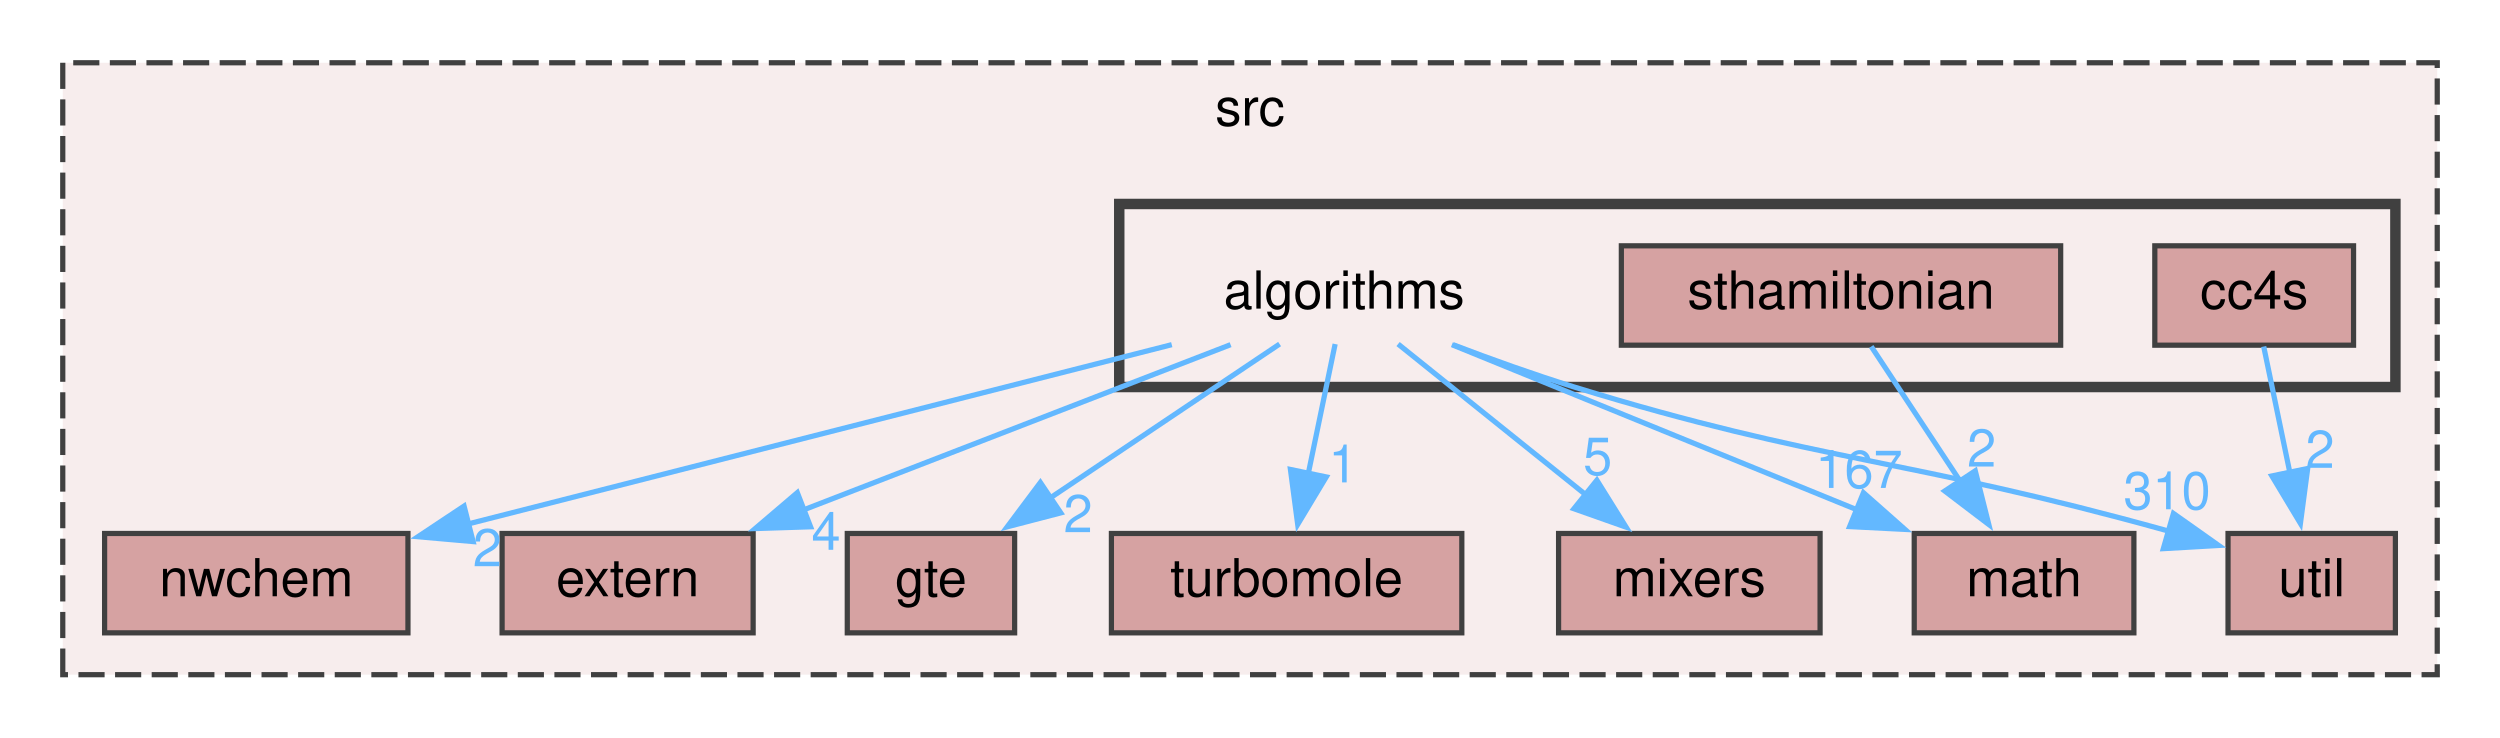
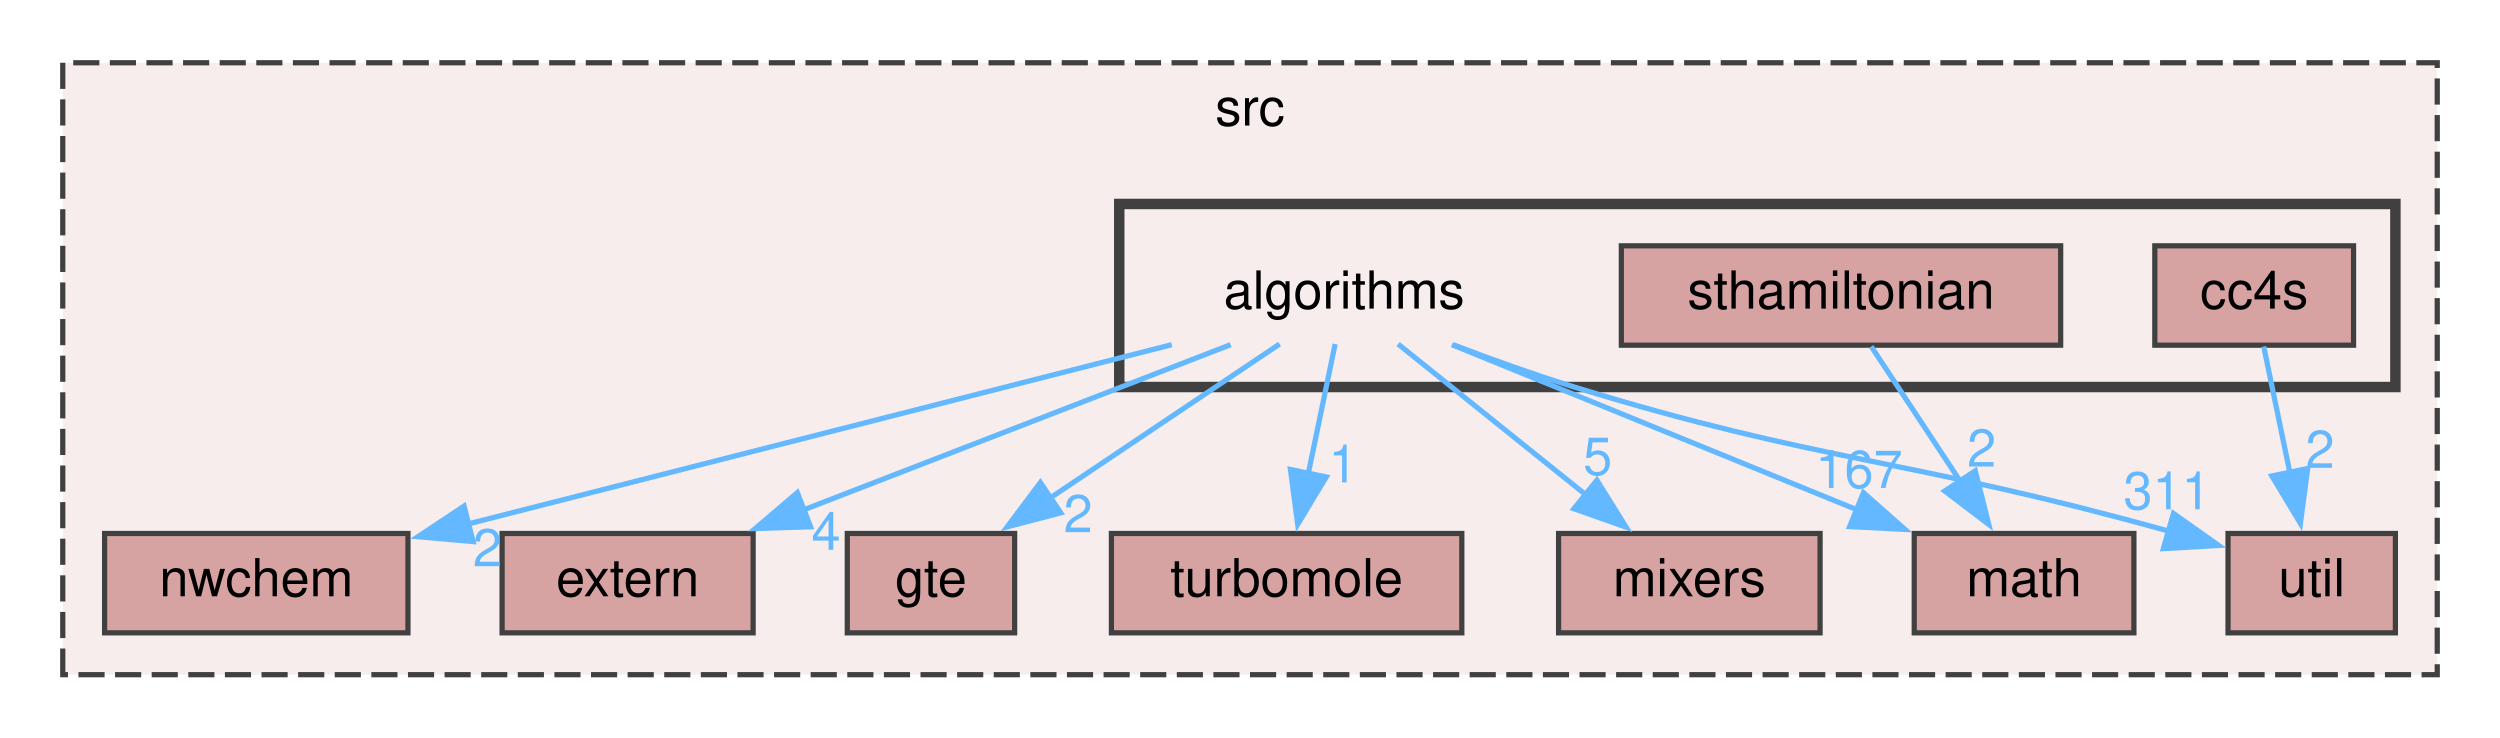
<svg xmlns="http://www.w3.org/2000/svg" xmlns:xlink="http://www.w3.org/1999/xlink" width="478pt" height="141pt" viewBox="0.00 0.00 478.00 141.00">
  <g id="graph0" class="graph" transform="scale(1 1) rotate(0) translate(4 137)">
    <g id="clust1" class="cluster">
      <g id="a_clust1">
        <a xlink:href="dir_68267d1309a1af8e8297ef4c3efbcdba.html" target="_top" xlink:title="src">
          <polygon fill="#f7eded" stroke="#404040" stroke-dasharray="5,2" points="8,-8 8,-125 462,-125 462,-8 8,-8" />
          <text text-anchor="middle" x="235" y="-113" font-family="Helvetica,sans-Serif" font-size="10.00">src</text>
        </a>
      </g>
    </g>
    <g id="clust2" class="cluster">
      <g id="a_clust2">
        <a xlink:href="dir_e6df591b0639d4c4807ef64d058833e2.html" target="_top">
          <polygon fill="#f7eded" stroke="#404040" stroke-width="2" points="210,-63 210,-98 454,-98 454,-63 210,-63" />
        </a>
      </g>
    </g>
    <g id="node1" class="node">
      <g id="a_node1">
        <a xlink:href="dir_026b903d89613d2d50919c0215a7de0b.html" target="_top" xlink:title="extern">
          <polygon fill="#d6a2a2" stroke="#404040" points="140,-35 92,-35 92,-16 140,-16 140,-35" />
          <text text-anchor="middle" x="116" y="-23" font-family="Helvetica,sans-Serif" font-size="10.00">extern</text>
        </a>
      </g>
    </g>
    <g id="node2" class="node">
      <g id="a_node2">
        <a xlink:href="dir_0a6daa01447580e4996c669bb7b952d0.html" target="_top" xlink:title="gte">
          <polygon fill="#d6a2a2" stroke="#404040" points="190,-35 158,-35 158,-16 190,-16 190,-35" />
          <text text-anchor="middle" x="174" y="-23" font-family="Helvetica,sans-Serif" font-size="10.00">gte</text>
        </a>
      </g>
    </g>
    <g id="node3" class="node">
      <g id="a_node3">
        <a xlink:href="dir_137df1ab3d4649cc953bcdbfc3c6cb4a.html" target="_top" xlink:title="turbomole">
          <polygon fill="#d6a2a2" stroke="#404040" points="275.5,-35 208.5,-35 208.5,-16 275.5,-16 275.5,-35" />
          <text text-anchor="middle" x="242" y="-23" font-family="Helvetica,sans-Serif" font-size="10.00">turbomole</text>
        </a>
      </g>
    </g>
    <g id="node4" class="node">
      <g id="a_node4">
        <a xlink:href="dir_71815c757f9df927c1643b707b249bef.html" target="_top" xlink:title="mixers">
          <polygon fill="#d6a2a2" stroke="#404040" points="344,-35 294,-35 294,-16 344,-16 344,-35" />
          <text text-anchor="middle" x="319" y="-23" font-family="Helvetica,sans-Serif" font-size="10.00">mixers</text>
        </a>
      </g>
    </g>
    <g id="node5" class="node">
      <g id="a_node5">
        <a xlink:href="dir_9299a2f0639220a01e15fd74073513e6.html" target="_top" xlink:title="nwchem">
          <polygon fill="#d6a2a2" stroke="#404040" points="74,-35 16,-35 16,-16 74,-16 74,-35" />
          <text text-anchor="middle" x="45" y="-23" font-family="Helvetica,sans-Serif" font-size="10.00">nwchem</text>
        </a>
      </g>
    </g>
    <g id="node6" class="node">
      <g id="a_node6">
        <a xlink:href="dir_ae9a93452e2a84339148a16bcf2eb561.html" target="_top" xlink:title="math">
          <polygon fill="#d6a2a2" stroke="#404040" points="404,-35 362,-35 362,-16 404,-16 404,-35" />
          <text text-anchor="middle" x="383" y="-23" font-family="Helvetica,sans-Serif" font-size="10.00">math</text>
        </a>
      </g>
    </g>
    <g id="node7" class="node">
      <g id="a_node7">
        <a xlink:href="dir_b7878ad5ecbf2506f4125b9d34c97e45.html" target="_top" xlink:title="util">
          <polygon fill="#d6a2a2" stroke="#404040" points="454,-35 422,-35 422,-16 454,-16 454,-35" />
          <text text-anchor="middle" x="438" y="-23" font-family="Helvetica,sans-Serif" font-size="10.00">util</text>
        </a>
      </g>
    </g>
    <g id="node8" class="node">
      <text text-anchor="middle" x="253" y="-78" font-family="Helvetica,sans-Serif" font-size="10.00">algorithms</text>
    </g>
    <g id="edge1" class="edge">
      <path fill="none" stroke="#63b8ff" d="M231.29,-71.1C209.34,-62.61 175.11,-49.37 149.64,-39.51" />
      <polygon fill="#63b8ff" stroke="#63b8ff" points="150.98,-36.28 140.39,-35.94 148.45,-42.81 150.98,-36.28" />
      <g id="a_edge1-headlabel">
        <a xlink:href="dir_000000_000002.html" target="_top" xlink:title="4">
          <text text-anchor="middle" x="153.94" y="-31.88" font-family="Helvetica,sans-Serif" font-size="10.00" fill="#63b8ff">4</text>
        </a>
      </g>
    </g>
    <g id="edge2" class="edge">
      <path fill="none" stroke="#63b8ff" d="M240.66,-71.22C228.88,-63.32 210.86,-51.23 196.53,-41.61" />
      <polygon fill="#63b8ff" stroke="#63b8ff" points="198.82,-38.94 188.57,-36.27 194.92,-44.75 198.82,-38.94" />
      <g id="a_edge2-headlabel">
        <a xlink:href="dir_000000_000003.html" target="_top" xlink:title="2">
          <text text-anchor="middle" x="202.13" y="-35.24" font-family="Helvetica,sans-Serif" font-size="10.00" fill="#63b8ff">2</text>
        </a>
      </g>
    </g>
    <g id="edge3" class="edge">
      <path fill="none" stroke="#63b8ff" d="M251.28,-71.22C249.9,-64.57 247.91,-54.96 246.12,-46.34" />
      <polygon fill="#63b8ff" stroke="#63b8ff" points="249.58,-45.81 244.12,-36.73 242.73,-47.24 249.58,-45.81" />
      <g id="a_edge3-headlabel">
        <a xlink:href="dir_000000_000009.html" target="_top" xlink:title="1">
          <text text-anchor="middle" x="252.79" y="-44.77" font-family="Helvetica,sans-Serif" font-size="10.00" fill="#63b8ff">1</text>
        </a>
      </g>
    </g>
    <g id="edge4" class="edge">
      <path fill="none" stroke="#63b8ff" d="M263.31,-71.22C272.92,-63.5 287.51,-51.78 299.35,-42.28" />
      <polygon fill="#63b8ff" stroke="#63b8ff" points="301.32,-45.19 306.92,-36.2 296.93,-39.73 301.32,-45.19" />
      <g id="a_edge4-headlabel">
        <a xlink:href="dir_000000_000005.html" target="_top" xlink:title="5">
          <text text-anchor="middle" x="301.47" y="-46.21" font-family="Helvetica,sans-Serif" font-size="10.00" fill="#63b8ff">5</text>
        </a>
      </g>
    </g>
    <g id="edge5" class="edge">
      <path fill="none" stroke="#63b8ff" d="M220.04,-71.1C183.55,-61.8 124.71,-46.81 85.45,-36.81" />
      <polygon fill="#63b8ff" stroke="#63b8ff" points="86.46,-33.45 75.91,-34.38 84.73,-40.24 86.46,-33.45" />
      <g id="a_edge5-headlabel">
        <a xlink:href="dir_000000_000006.html" target="_top" xlink:title="2">
          <text text-anchor="middle" x="89.18" y="-28.72" font-family="Helvetica,sans-Serif" font-size="10.00" fill="#63b8ff">2</text>
        </a>
      </g>
    </g>
    <g id="edge6" class="edge">
      <path fill="none" stroke="#63b8ff" d="M273.6,-71.1C294.46,-62.6 327.01,-49.33 351.19,-39.47" />
      <polygon fill="#63b8ff" stroke="#63b8ff" points="352.29,-42.8 360.23,-35.78 349.65,-36.32 352.29,-42.8" />
      <g id="a_edge6-headlabel">
        <a xlink:href="dir_000000_000004.html" target="_top" xlink:title="167">
          <text text-anchor="middle" x="351.44" y="-43.71" font-family="Helvetica,sans-Serif" font-size="10.00" fill="#63b8ff">167</text>
        </a>
      </g>
    </g>
    <g id="edge7" class="edge">
      <path fill="none" stroke="#63b8ff" d="M273.86,-71.08C281.12,-68.31 289.36,-65.35 297,-63 344.43,-48.44 360.06,-49.55 410.68,-35.44" />
      <polygon fill="#63b8ff" stroke="#63b8ff" points="411.56,-38.83 420.21,-32.71 409.63,-32.1 411.56,-38.83" />
      <g id="a_edge7-headlabel">
-         <a xlink:href="dir_000000_000010.html" target="_top" xlink:title="310">
-           <text text-anchor="middle" x="410.34" y="-39.63" font-family="Helvetica,sans-Serif" font-size="10.00" fill="#63b8ff">310</text>
+         <a xlink:href="dir_000000_000010.html" target="_top" xlink:title="311">
+           <text text-anchor="middle" x="410.34" y="-39.63" font-family="Helvetica,sans-Serif" font-size="10.00" fill="#63b8ff">311</text>
        </a>
      </g>
    </g>
    <g id="node9" class="node">
      <g id="a_node9">
        <a xlink:href="dir_a1f395dff0517b213aa673692cfa7b43.html" target="_top" xlink:title="cc4s">
          <polygon fill="#d6a2a2" stroke="#404040" points="446,-90 408,-90 408,-71 446,-71 446,-90" />
          <text text-anchor="middle" x="427" y="-78" font-family="Helvetica,sans-Serif" font-size="10.00">cc4s</text>
        </a>
      </g>
    </g>
    <g id="edge8" class="edge">
      <path fill="none" stroke="#63b8ff" d="M428.82,-70.75C430.18,-64.19 432.1,-54.95 433.83,-46.6" />
      <polygon fill="#63b8ff" stroke="#63b8ff" points="437.23,-47.43 435.84,-36.92 430.38,-46 437.23,-47.43" />
      <g id="a_edge8-headlabel">
        <a xlink:href="dir_000001_000010.html" target="_top" xlink:title="2">
          <text text-anchor="middle" x="439.59" y="-47.54" font-family="Helvetica,sans-Serif" font-size="10.00" fill="#63b8ff">2</text>
        </a>
      </g>
    </g>
    <g id="node10" class="node">
      <g id="a_node10">
        <a xlink:href="dir_de79af33b274f0fb60b67e901b52f444.html" target="_top" xlink:title="sthamiltonian">
          <polygon fill="#d6a2a2" stroke="#404040" points="390,-90 306,-90 306,-71 390,-71 390,-90" />
          <text text-anchor="middle" x="348" y="-78" font-family="Helvetica,sans-Serif" font-size="10.00">sthamiltonian</text>
        </a>
      </g>
    </g>
    <g id="edge9" class="edge">
      <path fill="none" stroke="#63b8ff" d="M353.78,-70.75C358.41,-63.73 365.07,-53.64 370.87,-44.87" />
      <polygon fill="#63b8ff" stroke="#63b8ff" points="373.67,-46.98 376.26,-36.71 367.83,-43.12 373.67,-46.98" />
      <g id="a_edge9-headlabel">
        <a xlink:href="dir_000008_000004.html" target="_top" xlink:title="2">
          <text text-anchor="middle" x="374.89" y="-47.78" font-family="Helvetica,sans-Serif" font-size="10.00" fill="#63b8ff">2</text>
        </a>
      </g>
    </g>
  </g>
</svg>
